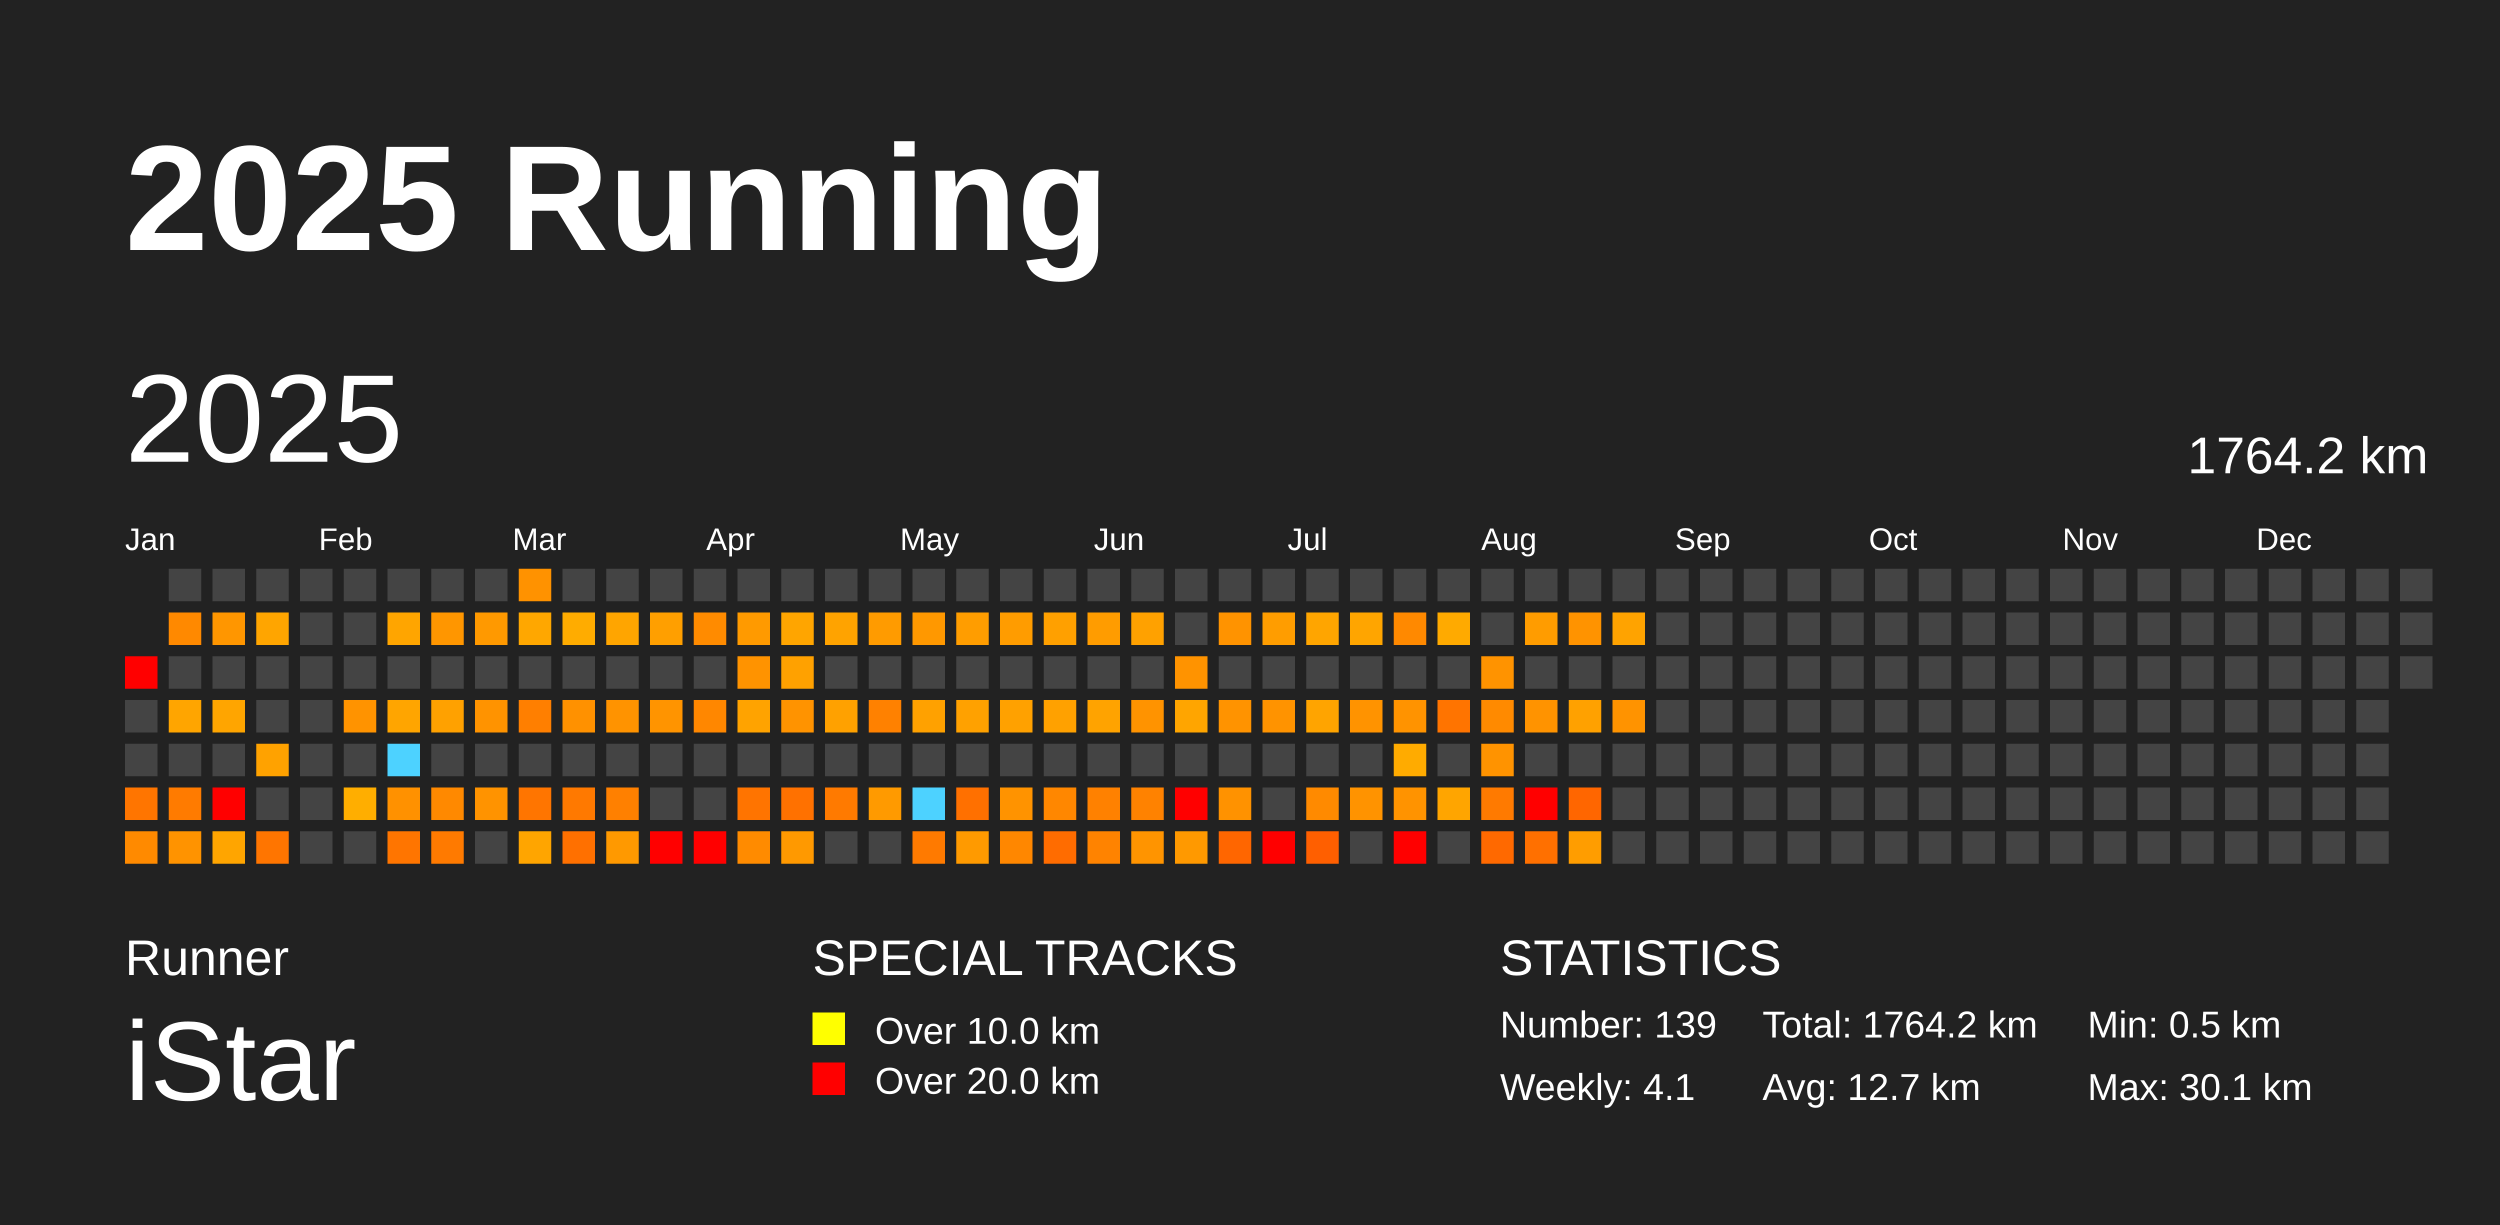
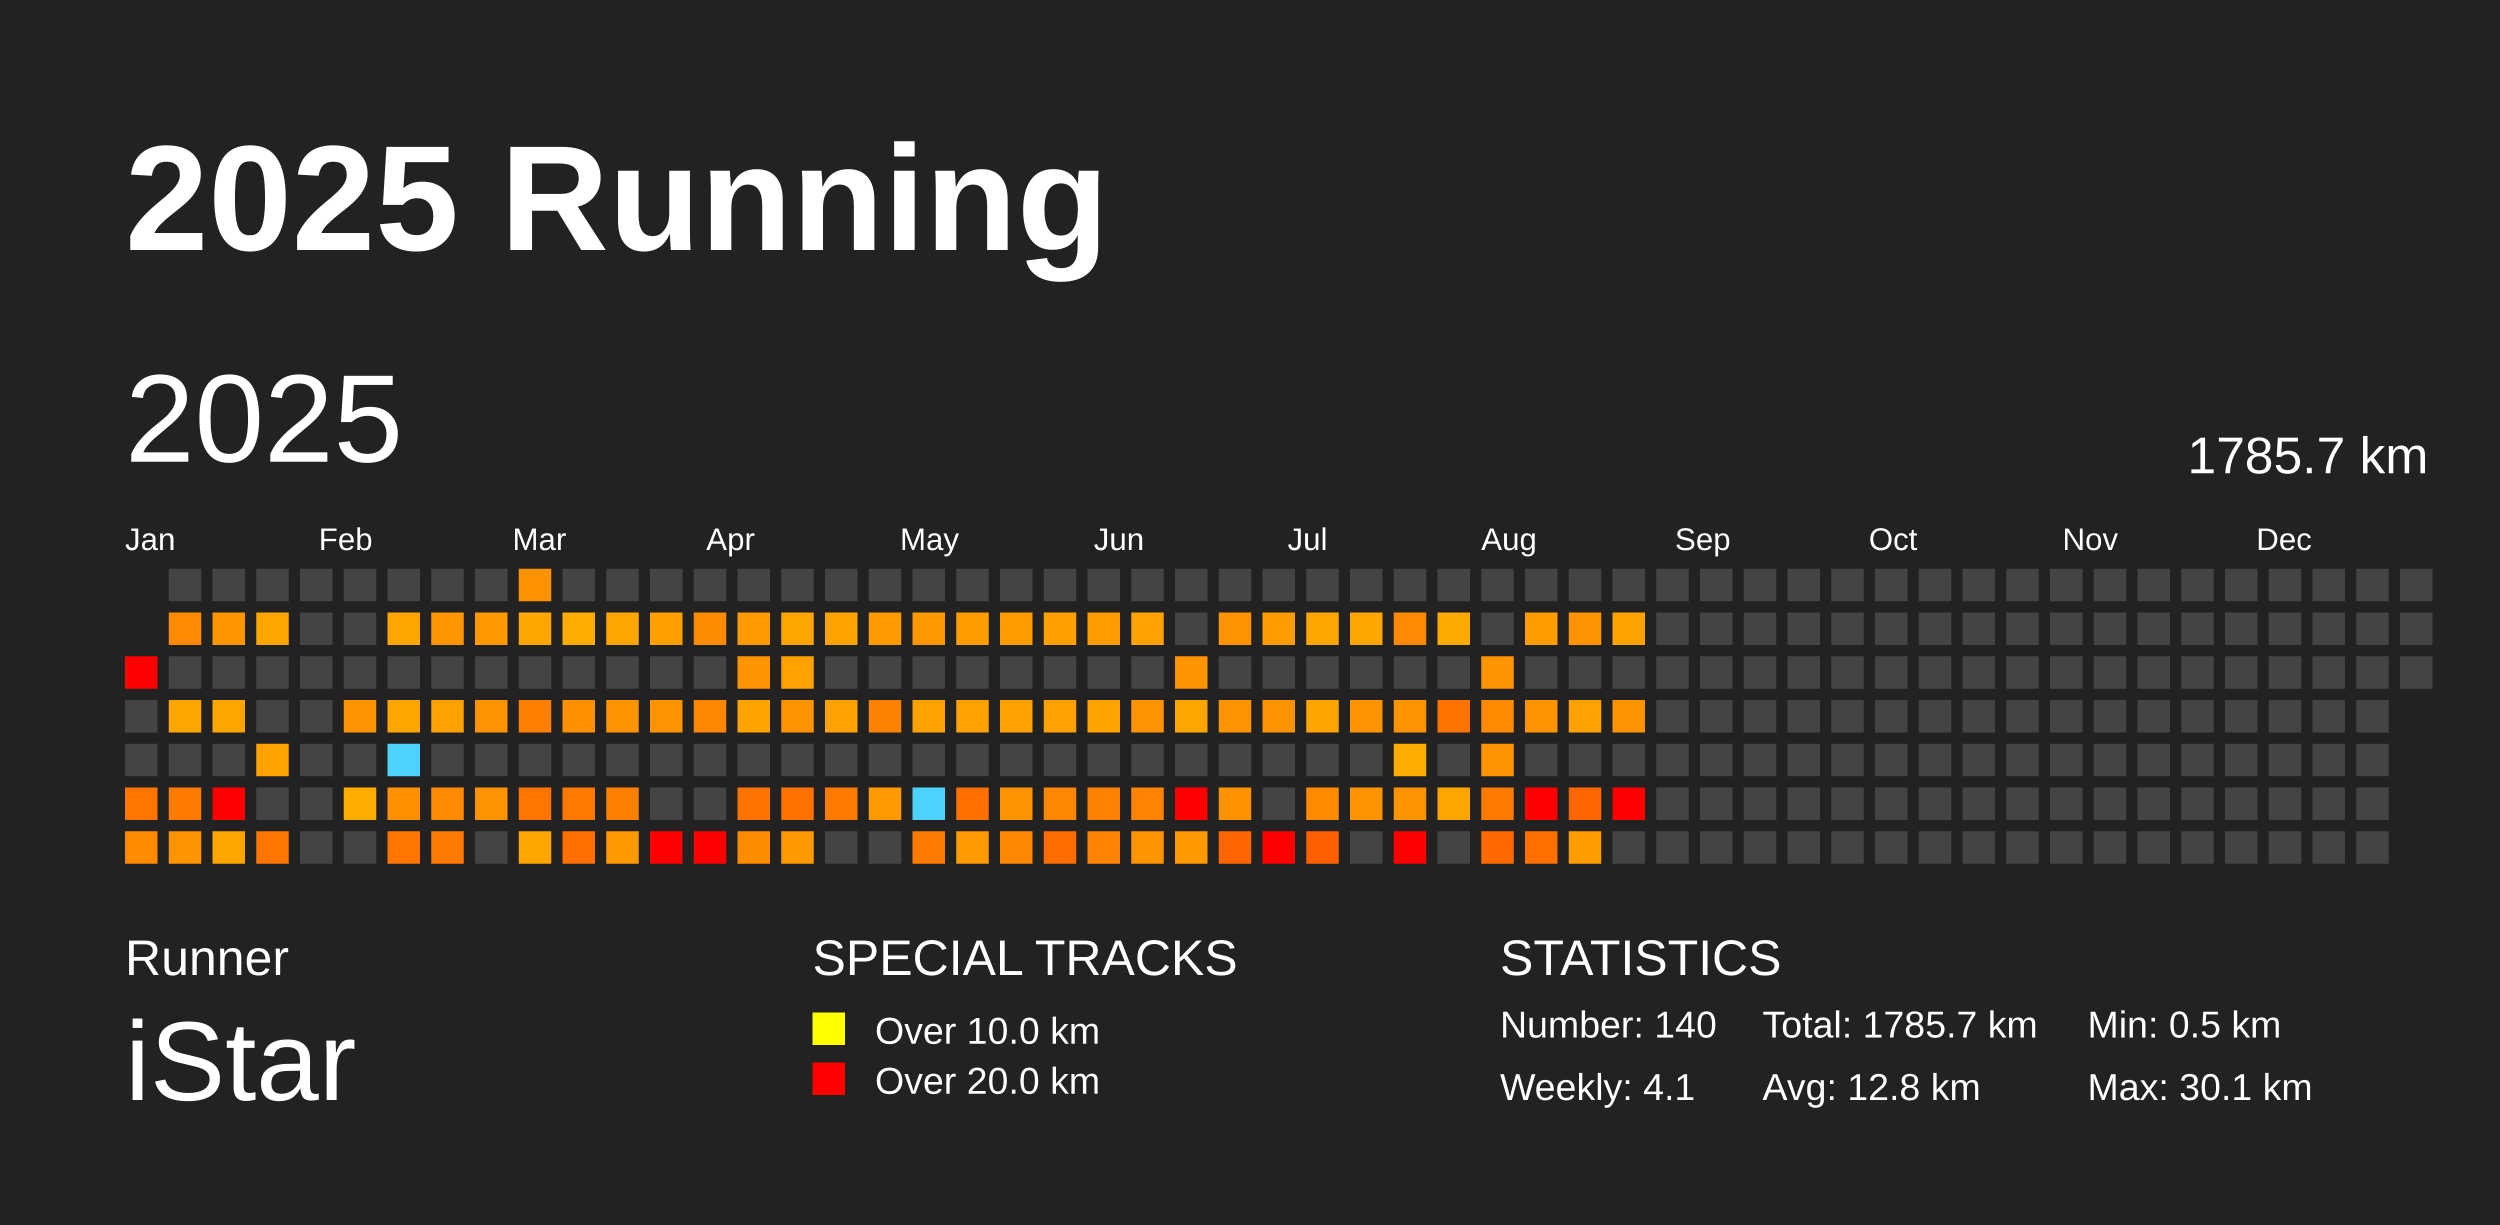
<svg xmlns="http://www.w3.org/2000/svg" baseProfile="full" height="98mm" version="1.1" viewBox="0,0,200,98" width="200mm">
  <defs />
  <rect fill="#222222" height="98" width="200" x="0" y="0" />
  <text fill="#FFFFFF" style="font-size:12px; font-family:Arial; font-weight:bold;" x="10" y="20">2025 Running</text>
  <text fill="#FFFFFF" style="font-size:4px; font-family:Arial" x="10" y="78">Runner</text>
  <text fill="#FFFFFF" style="font-size:9px; font-family:Arial" x="10" y="88">iStar</text>
  <text fill="#FFFFFF" style="font-size:4px; font-family:Arial" x="65" y="78">SPECIAL TRACKS</text>
  <rect fill="yellow" height="2.6" width="2.6" x="65" y="81" />
  <text fill="#FFFFFF" style="font-size:3px; font-family:Arial" x="70" y="83.5">Over 10.0 km</text>
  <rect fill="red" height="2.6" width="2.6" x="65" y="85" />
  <text fill="#FFFFFF" style="font-size:3px; font-family:Arial" x="70" y="87.5">Over 20.0 km</text>
  <text fill="#FFFFFF" style="font-size:4px; font-family:Arial" x="120" y="78">STATISTICS</text>
-   <text fill="#FFFFFF" style="font-size:3px; font-family:Arial" x="120" y="83">Number: 139</text>
+   <text fill="#FFFFFF" style="font-size:3px; font-family:Arial" x="120" y="83">Number: 140</text>
  <text fill="#FFFFFF" style="font-size:3px; font-family:Arial" x="120" y="88">Weekly: 4.1</text>
-   <text fill="#FFFFFF" style="font-size:3px; font-family:Arial" x="141" y="83">Total: 1764.2 km</text>
-   <text fill="#FFFFFF" style="font-size:3px; font-family:Arial" x="141" y="88">Avg: 12.7 km</text>
+   <text fill="#FFFFFF" style="font-size:3px; font-family:Arial" x="141" y="83">Total: 1785.7 km</text>
+   <text fill="#FFFFFF" style="font-size:3px; font-family:Arial" x="141" y="88">Avg: 12.8 km</text>
  <text fill="#FFFFFF" style="font-size:3px; font-family:Arial" x="167" y="83">Min: 0.5 km</text>
  <text fill="#FFFFFF" style="font-size:3px; font-family:Arial" x="167" y="88">Max: 30.1 km</text>
  <text dominant-baseline="hanging" fill="#FFFFFF" style="font-size:10.0px; font-family:Arial;" x="10" y="30">2025</text>
-   <text dominant-baseline="hanging" fill="#FFFFFF" style="font-size:4.125px; font-family:Arial;" x="175" y="35">1764.2 km</text>
+   <text dominant-baseline="hanging" fill="#FFFFFF" style="font-size:4.125px; font-family:Arial;" x="175" y="35">1785.7 km</text>
  <text fill="#FFFFFF" style="font-size:2.5px; font-family:Arial" x="10.0" y="44">Jan</text>
  <text fill="#FFFFFF" style="font-size:2.5px; font-family:Arial" x="25.5" y="44">Feb</text>
  <text fill="#FFFFFF" style="font-size:2.5px; font-family:Arial" x="41.0" y="44">Mar</text>
  <text fill="#FFFFFF" style="font-size:2.5px; font-family:Arial" x="56.5" y="44">Apr</text>
  <text fill="#FFFFFF" style="font-size:2.5px; font-family:Arial" x="72.0" y="44">May</text>
  <text fill="#FFFFFF" style="font-size:2.5px; font-family:Arial" x="87.5" y="44">Jun</text>
  <text fill="#FFFFFF" style="font-size:2.5px; font-family:Arial" x="103.0" y="44">Jul</text>
  <text fill="#FFFFFF" style="font-size:2.5px; font-family:Arial" x="118.5" y="44">Aug</text>
  <text fill="#FFFFFF" style="font-size:2.5px; font-family:Arial" x="134.0" y="44">Sep</text>
  <text fill="#FFFFFF" style="font-size:2.5px; font-family:Arial" x="149.5" y="44">Oct</text>
  <text fill="#FFFFFF" style="font-size:2.5px; font-family:Arial" x="165.0" y="44">Nov</text>
  <text fill="#FFFFFF" style="font-size:2.5px; font-family:Arial" x="180.5" y="44">Dec</text>
  <rect fill="red" height="2.6" width="2.6" x="10.0" y="52.5" />
  <rect fill="#444444" height="2.6" width="2.6" x="10.0" y="56.0" />
  <rect fill="#444444" height="2.6" width="2.6" x="10.0" y="59.5" />
  <rect fill="#ff7500" height="2.6" width="2.6" x="10.0" y="63.0" />
  <rect fill="#ff8a00" height="2.6" width="2.6" x="10.0" y="66.5" />
  <rect fill="#444444" height="2.6" width="2.6" x="13.5" y="45.5" />
  <rect fill="#ff8900" height="2.6" width="2.6" x="13.5" y="49.0" />
  <rect fill="#444444" height="2.6" width="2.6" x="13.5" y="52.5" />
  <rect fill="#ffa500" height="2.6" width="2.6" x="13.5" y="56.0" />
  <rect fill="#444444" height="2.6" width="2.6" x="13.5" y="59.5" />
  <rect fill="#ff7b00" height="2.6" width="2.6" x="13.5" y="63.0" />
  <rect fill="#ff9300" height="2.6" width="2.6" x="13.5" y="66.5" />
  <rect fill="#444444" height="2.6" width="2.6" x="17.0" y="45.5" />
  <rect fill="#ff9600" height="2.6" width="2.6" x="17.0" y="49.0" />
  <rect fill="#444444" height="2.6" width="2.6" x="17.0" y="52.5" />
  <rect fill="#ffa500" height="2.6" width="2.6" x="17.0" y="56.0" />
  <rect fill="#444444" height="2.6" width="2.6" x="17.0" y="59.5" />
  <rect fill="red" height="2.6" width="2.6" x="17.0" y="63.0" />
  <rect fill="#ffa500" height="2.6" width="2.6" x="17.0" y="66.5" />
  <rect fill="#444444" height="2.6" width="2.6" x="20.5" y="45.5" />
  <rect fill="#ffa500" height="2.6" width="2.6" x="20.5" y="49.0" />
  <rect fill="#444444" height="2.6" width="2.6" x="20.5" y="52.5" />
  <rect fill="#444444" height="2.6" width="2.6" x="20.5" y="56.0" />
  <rect fill="#ffa200" height="2.6" width="2.6" x="20.5" y="59.5" />
  <rect fill="#444444" height="2.6" width="2.6" x="20.5" y="63.0" />
  <rect fill="#ff7500" height="2.6" width="2.6" x="20.5" y="66.5" />
  <rect fill="#444444" height="2.6" width="2.6" x="24.0" y="45.5" />
  <rect fill="#444444" height="2.6" width="2.6" x="24.0" y="49.0" />
  <rect fill="#444444" height="2.6" width="2.6" x="24.0" y="52.5" />
  <rect fill="#444444" height="2.6" width="2.6" x="24.0" y="56.0" />
  <rect fill="#444444" height="2.6" width="2.6" x="24.0" y="59.5" />
  <rect fill="#444444" height="2.6" width="2.6" x="24.0" y="63.0" />
  <rect fill="#444444" height="2.6" width="2.6" x="24.0" y="66.5" />
  <rect fill="#444444" height="2.6" width="2.6" x="27.5" y="45.5" />
  <rect fill="#444444" height="2.6" width="2.6" x="27.5" y="49.0" />
  <rect fill="#444444" height="2.6" width="2.6" x="27.5" y="52.5" />
  <rect fill="#ff9300" height="2.6" width="2.6" x="27.5" y="56.0" />
  <rect fill="#444444" height="2.6" width="2.6" x="27.5" y="59.5" />
  <rect fill="#ffae00" height="2.6" width="2.6" x="27.5" y="63.0" />
  <rect fill="#444444" height="2.6" width="2.6" x="27.5" y="66.5" />
  <rect fill="#444444" height="2.6" width="2.6" x="31.0" y="45.5" />
  <rect fill="#ffa500" height="2.6" width="2.6" x="31.0" y="49.0" />
  <rect fill="#444444" height="2.6" width="2.6" x="31.0" y="52.5" />
  <rect fill="#ffa500" height="2.6" width="2.6" x="31.0" y="56.0" />
  <rect fill="#4dd2ff" height="2.6" width="2.6" x="31.0" y="59.5" />
  <rect fill="#ff9100" height="2.6" width="2.6" x="31.0" y="63.0" />
  <rect fill="#ff7500" height="2.6" width="2.6" x="31.0" y="66.5" />
  <rect fill="#444444" height="2.6" width="2.6" x="34.5" y="45.5" />
  <rect fill="#ff9600" height="2.6" width="2.6" x="34.5" y="49.0" />
  <rect fill="#444444" height="2.6" width="2.6" x="34.5" y="52.5" />
  <rect fill="#ffa100" height="2.6" width="2.6" x="34.5" y="56.0" />
  <rect fill="#444444" height="2.6" width="2.6" x="34.5" y="59.5" />
  <rect fill="#ff8900" height="2.6" width="2.6" x="34.5" y="63.0" />
  <rect fill="#ff7a00" height="2.6" width="2.6" x="34.5" y="66.5" />
  <rect fill="#444444" height="2.6" width="2.6" x="38.0" y="45.5" />
  <rect fill="#ff9900" height="2.6" width="2.6" x="38.0" y="49.0" />
  <rect fill="#444444" height="2.6" width="2.6" x="38.0" y="52.5" />
  <rect fill="#ff9300" height="2.6" width="2.6" x="38.0" y="56.0" />
  <rect fill="#444444" height="2.6" width="2.6" x="38.0" y="59.5" />
  <rect fill="#ff9300" height="2.6" width="2.6" x="38.0" y="63.0" />
  <rect fill="#444444" height="2.6" width="2.6" x="38.0" y="66.5" />
  <rect fill="#ff9200" height="2.6" width="2.6" x="41.5" y="45.5" />
  <rect fill="#ffa700" height="2.6" width="2.6" x="41.5" y="49.0" />
  <rect fill="#444444" height="2.6" width="2.6" x="41.5" y="52.5" />
  <rect fill="#ff7f00" height="2.6" width="2.6" x="41.5" y="56.0" />
  <rect fill="#444444" height="2.6" width="2.6" x="41.5" y="59.5" />
  <rect fill="#ff7500" height="2.6" width="2.6" x="41.5" y="63.0" />
  <rect fill="#ffa500" height="2.6" width="2.6" x="41.5" y="66.5" />
  <rect fill="#444444" height="2.6" width="2.6" x="45.0" y="45.5" />
  <rect fill="#ffac00" height="2.6" width="2.6" x="45.0" y="49.0" />
  <rect fill="#444444" height="2.6" width="2.6" x="45.0" y="52.5" />
  <rect fill="#ff9100" height="2.6" width="2.6" x="45.0" y="56.0" />
  <rect fill="#444444" height="2.6" width="2.6" x="45.0" y="59.5" />
  <rect fill="#ff7900" height="2.6" width="2.6" x="45.0" y="63.0" />
  <rect fill="#ff7000" height="2.6" width="2.6" x="45.0" y="66.5" />
  <rect fill="#444444" height="2.6" width="2.6" x="48.5" y="45.5" />
  <rect fill="#ffa500" height="2.6" width="2.6" x="48.5" y="49.0" />
  <rect fill="#444444" height="2.6" width="2.6" x="48.5" y="52.5" />
  <rect fill="#ff9300" height="2.6" width="2.6" x="48.5" y="56.0" />
  <rect fill="#444444" height="2.6" width="2.6" x="48.5" y="59.5" />
  <rect fill="#ff8000" height="2.6" width="2.6" x="48.5" y="63.0" />
  <rect fill="#ff9900" height="2.6" width="2.6" x="48.5" y="66.5" />
  <rect fill="#444444" height="2.6" width="2.6" x="52.0" y="45.5" />
  <rect fill="#ff9f00" height="2.6" width="2.6" x="52.0" y="49.0" />
  <rect fill="#444444" height="2.6" width="2.6" x="52.0" y="52.5" />
  <rect fill="#ff9400" height="2.6" width="2.6" x="52.0" y="56.0" />
  <rect fill="#444444" height="2.6" width="2.6" x="52.0" y="59.5" />
  <rect fill="#444444" height="2.6" width="2.6" x="52.0" y="63.0" />
  <rect fill="red" height="2.6" width="2.6" x="52.0" y="66.5" />
  <rect fill="#444444" height="2.6" width="2.6" x="55.5" y="45.5" />
  <rect fill="#ff8b00" height="2.6" width="2.6" x="55.5" y="49.0" />
  <rect fill="#444444" height="2.6" width="2.6" x="55.5" y="52.5" />
  <rect fill="#ff8700" height="2.6" width="2.6" x="55.5" y="56.0" />
  <rect fill="#444444" height="2.6" width="2.6" x="55.5" y="59.5" />
  <rect fill="#444444" height="2.6" width="2.6" x="55.5" y="63.0" />
  <rect fill="red" height="2.6" width="2.6" x="55.5" y="66.5" />
  <rect fill="#444444" height="2.6" width="2.6" x="59.0" y="45.5" />
  <rect fill="#ff9a00" height="2.6" width="2.6" x="59.0" y="49.0" />
  <rect fill="#ff9300" height="2.6" width="2.6" x="59.0" y="52.5" />
  <rect fill="#ffa300" height="2.6" width="2.6" x="59.0" y="56.0" />
  <rect fill="#444444" height="2.6" width="2.6" x="59.0" y="59.5" />
  <rect fill="#ff7400" height="2.6" width="2.6" x="59.0" y="63.0" />
  <rect fill="#ff8b00" height="2.6" width="2.6" x="59.0" y="66.5" />
  <rect fill="#444444" height="2.6" width="2.6" x="62.5" y="45.5" />
  <rect fill="#ffa500" height="2.6" width="2.6" x="62.5" y="49.0" />
  <rect fill="#ffa100" height="2.6" width="2.6" x="62.5" y="52.5" />
  <rect fill="#ff9300" height="2.6" width="2.6" x="62.5" y="56.0" />
  <rect fill="#444444" height="2.6" width="2.6" x="62.5" y="59.5" />
  <rect fill="#ff7100" height="2.6" width="2.6" x="62.5" y="63.0" />
  <rect fill="#ff9900" height="2.6" width="2.6" x="62.5" y="66.5" />
  <rect fill="#444444" height="2.6" width="2.6" x="66.0" y="45.5" />
  <rect fill="#ffa300" height="2.6" width="2.6" x="66.0" y="49.0" />
  <rect fill="#444444" height="2.6" width="2.6" x="66.0" y="52.5" />
  <rect fill="#ffa100" height="2.6" width="2.6" x="66.0" y="56.0" />
  <rect fill="#444444" height="2.6" width="2.6" x="66.0" y="59.5" />
  <rect fill="#ff7a00" height="2.6" width="2.6" x="66.0" y="63.0" />
  <rect fill="#444444" height="2.6" width="2.6" x="66.0" y="66.5" />
  <rect fill="#444444" height="2.6" width="2.6" x="69.5" y="45.5" />
  <rect fill="#ff9b00" height="2.6" width="2.6" x="69.5" y="49.0" />
  <rect fill="#444444" height="2.6" width="2.6" x="69.5" y="52.5" />
  <rect fill="#ff8100" height="2.6" width="2.6" x="69.5" y="56.0" />
  <rect fill="#444444" height="2.6" width="2.6" x="69.5" y="59.5" />
  <rect fill="#ff9a00" height="2.6" width="2.6" x="69.5" y="63.0" />
  <rect fill="#444444" height="2.6" width="2.6" x="69.5" y="66.5" />
  <rect fill="#444444" height="2.6" width="2.6" x="73.0" y="45.5" />
  <rect fill="#ff9800" height="2.6" width="2.6" x="73.0" y="49.0" />
  <rect fill="#444444" height="2.6" width="2.6" x="73.0" y="52.5" />
  <rect fill="#ffa100" height="2.6" width="2.6" x="73.0" y="56.0" />
  <rect fill="#444444" height="2.6" width="2.6" x="73.0" y="59.5" />
  <rect fill="#4dd2ff" height="2.6" width="2.6" x="73.0" y="63.0" />
  <rect fill="#ff7a00" height="2.6" width="2.6" x="73.0" y="66.5" />
  <rect fill="#444444" height="2.6" width="2.6" x="76.5" y="45.5" />
  <rect fill="#ff9d00" height="2.6" width="2.6" x="76.5" y="49.0" />
  <rect fill="#444444" height="2.6" width="2.6" x="76.5" y="52.5" />
  <rect fill="#ffa100" height="2.6" width="2.6" x="76.5" y="56.0" />
  <rect fill="#444444" height="2.6" width="2.6" x="76.5" y="59.5" />
  <rect fill="#ff7000" height="2.6" width="2.6" x="76.5" y="63.0" />
  <rect fill="#ff9a00" height="2.6" width="2.6" x="76.5" y="66.5" />
  <rect fill="#444444" height="2.6" width="2.6" x="80.0" y="45.5" />
  <rect fill="#ff9c00" height="2.6" width="2.6" x="80.0" y="49.0" />
  <rect fill="#444444" height="2.6" width="2.6" x="80.0" y="52.5" />
  <rect fill="#ffa100" height="2.6" width="2.6" x="80.0" y="56.0" />
  <rect fill="#444444" height="2.6" width="2.6" x="80.0" y="59.5" />
  <rect fill="#ff9300" height="2.6" width="2.6" x="80.0" y="63.0" />
  <rect fill="#ff8700" height="2.6" width="2.6" x="80.0" y="66.5" />
  <rect fill="#444444" height="2.6" width="2.6" x="83.5" y="45.5" />
  <rect fill="#ffa000" height="2.6" width="2.6" x="83.5" y="49.0" />
  <rect fill="#444444" height="2.6" width="2.6" x="83.5" y="52.5" />
  <rect fill="#ffa100" height="2.6" width="2.6" x="83.5" y="56.0" />
  <rect fill="#444444" height="2.6" width="2.6" x="83.5" y="59.5" />
  <rect fill="#ff8700" height="2.6" width="2.6" x="83.5" y="63.0" />
  <rect fill="#ff6c00" height="2.6" width="2.6" x="83.5" y="66.5" />
  <rect fill="#444444" height="2.6" width="2.6" x="87.0" y="45.5" />
  <rect fill="#ff9c00" height="2.6" width="2.6" x="87.0" y="49.0" />
  <rect fill="#444444" height="2.6" width="2.6" x="87.0" y="52.5" />
  <rect fill="#ffa300" height="2.6" width="2.6" x="87.0" y="56.0" />
  <rect fill="#444444" height="2.6" width="2.6" x="87.0" y="59.5" />
  <rect fill="#ff8100" height="2.6" width="2.6" x="87.0" y="63.0" />
  <rect fill="#ff8300" height="2.6" width="2.6" x="87.0" y="66.5" />
  <rect fill="#444444" height="2.6" width="2.6" x="90.5" y="45.5" />
  <rect fill="#ffa100" height="2.6" width="2.6" x="90.5" y="49.0" />
  <rect fill="#444444" height="2.6" width="2.6" x="90.5" y="52.5" />
  <rect fill="#ff9300" height="2.6" width="2.6" x="90.5" y="56.0" />
  <rect fill="#444444" height="2.6" width="2.6" x="90.5" y="59.5" />
  <rect fill="#ff8200" height="2.6" width="2.6" x="90.5" y="63.0" />
  <rect fill="#ff9400" height="2.6" width="2.6" x="90.5" y="66.5" />
  <rect fill="#444444" height="2.6" width="2.6" x="94.0" y="45.5" />
  <rect fill="#444444" height="2.6" width="2.6" x="94.0" y="49.0" />
  <rect fill="#ff9300" height="2.6" width="2.6" x="94.0" y="52.5" />
  <rect fill="#ffa500" height="2.6" width="2.6" x="94.0" y="56.0" />
  <rect fill="#444444" height="2.6" width="2.6" x="94.0" y="59.5" />
  <rect fill="red" height="2.6" width="2.6" x="94.0" y="63.0" />
  <rect fill="#ff9900" height="2.6" width="2.6" x="94.0" y="66.5" />
  <rect fill="#444444" height="2.6" width="2.6" x="97.5" y="45.5" />
  <rect fill="#ff9300" height="2.6" width="2.6" x="97.5" y="49.0" />
  <rect fill="#444444" height="2.6" width="2.6" x="97.5" y="52.5" />
  <rect fill="#ff9300" height="2.6" width="2.6" x="97.5" y="56.0" />
  <rect fill="#444444" height="2.6" width="2.6" x="97.5" y="59.5" />
  <rect fill="#ff9200" height="2.6" width="2.6" x="97.5" y="63.0" />
  <rect fill="#ff6600" height="2.6" width="2.6" x="97.5" y="66.5" />
  <rect fill="#444444" height="2.6" width="2.6" x="101.0" y="45.5" />
  <rect fill="#ff9d00" height="2.6" width="2.6" x="101.0" y="49.0" />
  <rect fill="#444444" height="2.6" width="2.6" x="101.0" y="52.5" />
  <rect fill="#ff9300" height="2.6" width="2.6" x="101.0" y="56.0" />
  <rect fill="#444444" height="2.6" width="2.6" x="101.0" y="59.5" />
  <rect fill="#444444" height="2.6" width="2.6" x="101.0" y="63.0" />
  <rect fill="red" height="2.6" width="2.6" x="101.0" y="66.5" />
  <rect fill="#444444" height="2.6" width="2.6" x="104.5" y="45.5" />
  <rect fill="#ffa500" height="2.6" width="2.6" x="104.5" y="49.0" />
  <rect fill="#444444" height="2.6" width="2.6" x="104.5" y="52.5" />
  <rect fill="#ffa400" height="2.6" width="2.6" x="104.5" y="56.0" />
  <rect fill="#444444" height="2.6" width="2.6" x="104.5" y="59.5" />
  <rect fill="#ff8a00" height="2.6" width="2.6" x="104.5" y="63.0" />
  <rect fill="#ff5f00" height="2.6" width="2.6" x="104.5" y="66.5" />
  <rect fill="#444444" height="2.6" width="2.6" x="108.0" y="45.5" />
  <rect fill="#ffa500" height="2.6" width="2.6" x="108.0" y="49.0" />
  <rect fill="#444444" height="2.6" width="2.6" x="108.0" y="52.5" />
  <rect fill="#ff9300" height="2.6" width="2.6" x="108.0" y="56.0" />
  <rect fill="#444444" height="2.6" width="2.6" x="108.0" y="59.5" />
  <rect fill="#ff9300" height="2.6" width="2.6" x="108.0" y="63.0" />
  <rect fill="#444444" height="2.6" width="2.6" x="108.0" y="66.5" />
  <rect fill="#444444" height="2.6" width="2.6" x="111.5" y="45.5" />
  <rect fill="#ff8900" height="2.6" width="2.6" x="111.5" y="49.0" />
  <rect fill="#444444" height="2.6" width="2.6" x="111.5" y="52.5" />
  <rect fill="#ff9300" height="2.6" width="2.6" x="111.5" y="56.0" />
  <rect fill="#ffab00" height="2.6" width="2.6" x="111.5" y="59.5" />
  <rect fill="#ff9300" height="2.6" width="2.6" x="111.5" y="63.0" />
  <rect fill="red" height="2.6" width="2.6" x="111.5" y="66.5" />
  <rect fill="#444444" height="2.6" width="2.6" x="115.0" y="45.5" />
  <rect fill="#ffaa00" height="2.6" width="2.6" x="115.0" y="49.0" />
  <rect fill="#444444" height="2.6" width="2.6" x="115.0" y="52.5" />
  <rect fill="#ff7400" height="2.6" width="2.6" x="115.0" y="56.0" />
  <rect fill="#444444" height="2.6" width="2.6" x="115.0" y="59.5" />
  <rect fill="#ffa500" height="2.6" width="2.6" x="115.0" y="63.0" />
  <rect fill="#444444" height="2.6" width="2.6" x="115.0" y="66.5" />
  <rect fill="#444444" height="2.6" width="2.6" x="118.5" y="45.5" />
  <rect fill="#444444" height="2.6" width="2.6" x="118.5" y="49.0" />
  <rect fill="#ff9300" height="2.6" width="2.6" x="118.5" y="52.5" />
  <rect fill="#ff8a00" height="2.6" width="2.6" x="118.5" y="56.0" />
  <rect fill="#ff9300" height="2.6" width="2.6" x="118.5" y="59.5" />
  <rect fill="#ff7a00" height="2.6" width="2.6" x="118.5" y="63.0" />
  <rect fill="#ff6900" height="2.6" width="2.6" x="118.5" y="66.5" />
  <rect fill="#444444" height="2.6" width="2.6" x="122.0" y="45.5" />
  <rect fill="#ff9c00" height="2.6" width="2.6" x="122.0" y="49.0" />
  <rect fill="#444444" height="2.6" width="2.6" x="122.0" y="52.5" />
  <rect fill="#ff9300" height="2.6" width="2.6" x="122.0" y="56.0" />
  <rect fill="#444444" height="2.6" width="2.6" x="122.0" y="59.5" />
  <rect fill="red" height="2.6" width="2.6" x="122.0" y="63.0" />
  <rect fill="#ff7000" height="2.6" width="2.6" x="122.0" y="66.5" />
  <rect fill="#444444" height="2.6" width="2.6" x="125.5" y="45.5" />
  <rect fill="#ff9300" height="2.6" width="2.6" x="125.5" y="49.0" />
  <rect fill="#444444" height="2.6" width="2.6" x="125.5" y="52.5" />
  <rect fill="#ffa100" height="2.6" width="2.6" x="125.5" y="56.0" />
  <rect fill="#444444" height="2.6" width="2.6" x="125.5" y="59.5" />
  <rect fill="#ff6600" height="2.6" width="2.6" x="125.5" y="63.0" />
  <rect fill="#ff9d00" height="2.6" width="2.6" x="125.5" y="66.5" />
  <rect fill="#444444" height="2.6" width="2.6" x="129.0" y="45.5" />
  <rect fill="#ffa300" height="2.6" width="2.6" x="129.0" y="49.0" />
  <rect fill="#444444" height="2.6" width="2.6" x="129.0" y="52.5" />
  <rect fill="#ff9300" height="2.6" width="2.6" x="129.0" y="56.0" />
  <rect fill="#444444" height="2.6" width="2.6" x="129.0" y="59.5" />
-   <rect fill="#444444" height="2.6" width="2.6" x="129.0" y="63.0" />
+   <rect fill="red" height="2.6" width="2.6" x="129.0" y="63.0" />
  <rect fill="#444444" height="2.6" width="2.6" x="129.0" y="66.5" />
  <rect fill="#444444" height="2.6" width="2.6" x="132.5" y="45.5" />
  <rect fill="#444444" height="2.6" width="2.6" x="132.5" y="49.0" />
  <rect fill="#444444" height="2.6" width="2.6" x="132.5" y="52.5" />
  <rect fill="#444444" height="2.6" width="2.6" x="132.5" y="56.0" />
  <rect fill="#444444" height="2.6" width="2.6" x="132.5" y="59.5" />
  <rect fill="#444444" height="2.6" width="2.6" x="132.5" y="63.0" />
  <rect fill="#444444" height="2.6" width="2.6" x="132.5" y="66.5" />
  <rect fill="#444444" height="2.6" width="2.6" x="136.0" y="45.5" />
  <rect fill="#444444" height="2.6" width="2.6" x="136.0" y="49.0" />
  <rect fill="#444444" height="2.6" width="2.6" x="136.0" y="52.5" />
  <rect fill="#444444" height="2.6" width="2.6" x="136.0" y="56.0" />
  <rect fill="#444444" height="2.6" width="2.6" x="136.0" y="59.5" />
  <rect fill="#444444" height="2.6" width="2.6" x="136.0" y="63.0" />
  <rect fill="#444444" height="2.6" width="2.6" x="136.0" y="66.5" />
  <rect fill="#444444" height="2.6" width="2.6" x="139.5" y="45.5" />
  <rect fill="#444444" height="2.6" width="2.6" x="139.5" y="49.0" />
  <rect fill="#444444" height="2.6" width="2.6" x="139.5" y="52.5" />
  <rect fill="#444444" height="2.6" width="2.6" x="139.5" y="56.0" />
  <rect fill="#444444" height="2.6" width="2.6" x="139.5" y="59.5" />
  <rect fill="#444444" height="2.6" width="2.6" x="139.5" y="63.0" />
  <rect fill="#444444" height="2.6" width="2.6" x="139.5" y="66.5" />
  <rect fill="#444444" height="2.6" width="2.6" x="143.0" y="45.5" />
  <rect fill="#444444" height="2.6" width="2.6" x="143.0" y="49.0" />
  <rect fill="#444444" height="2.6" width="2.6" x="143.0" y="52.5" />
  <rect fill="#444444" height="2.6" width="2.6" x="143.0" y="56.0" />
  <rect fill="#444444" height="2.6" width="2.6" x="143.0" y="59.5" />
  <rect fill="#444444" height="2.6" width="2.6" x="143.0" y="63.0" />
  <rect fill="#444444" height="2.6" width="2.6" x="143.0" y="66.5" />
  <rect fill="#444444" height="2.6" width="2.6" x="146.5" y="45.5" />
  <rect fill="#444444" height="2.6" width="2.6" x="146.5" y="49.0" />
  <rect fill="#444444" height="2.6" width="2.6" x="146.5" y="52.5" />
  <rect fill="#444444" height="2.6" width="2.6" x="146.5" y="56.0" />
  <rect fill="#444444" height="2.6" width="2.6" x="146.5" y="59.5" />
  <rect fill="#444444" height="2.6" width="2.6" x="146.5" y="63.0" />
  <rect fill="#444444" height="2.6" width="2.6" x="146.5" y="66.5" />
  <rect fill="#444444" height="2.6" width="2.6" x="150.0" y="45.5" />
  <rect fill="#444444" height="2.6" width="2.6" x="150.0" y="49.0" />
  <rect fill="#444444" height="2.6" width="2.6" x="150.0" y="52.5" />
  <rect fill="#444444" height="2.6" width="2.6" x="150.0" y="56.0" />
  <rect fill="#444444" height="2.6" width="2.6" x="150.0" y="59.5" />
  <rect fill="#444444" height="2.6" width="2.6" x="150.0" y="63.0" />
  <rect fill="#444444" height="2.6" width="2.6" x="150.0" y="66.5" />
  <rect fill="#444444" height="2.6" width="2.6" x="153.5" y="45.5" />
  <rect fill="#444444" height="2.6" width="2.6" x="153.5" y="49.0" />
  <rect fill="#444444" height="2.6" width="2.6" x="153.5" y="52.5" />
  <rect fill="#444444" height="2.6" width="2.6" x="153.5" y="56.0" />
  <rect fill="#444444" height="2.6" width="2.6" x="153.5" y="59.5" />
  <rect fill="#444444" height="2.6" width="2.6" x="153.5" y="63.0" />
  <rect fill="#444444" height="2.6" width="2.6" x="153.5" y="66.5" />
  <rect fill="#444444" height="2.6" width="2.6" x="157.0" y="45.5" />
  <rect fill="#444444" height="2.6" width="2.6" x="157.0" y="49.0" />
  <rect fill="#444444" height="2.6" width="2.6" x="157.0" y="52.5" />
  <rect fill="#444444" height="2.6" width="2.6" x="157.0" y="56.0" />
  <rect fill="#444444" height="2.6" width="2.6" x="157.0" y="59.5" />
  <rect fill="#444444" height="2.6" width="2.6" x="157.0" y="63.0" />
  <rect fill="#444444" height="2.6" width="2.6" x="157.0" y="66.5" />
  <rect fill="#444444" height="2.6" width="2.6" x="160.5" y="45.5" />
  <rect fill="#444444" height="2.6" width="2.6" x="160.5" y="49.0" />
  <rect fill="#444444" height="2.6" width="2.6" x="160.5" y="52.5" />
  <rect fill="#444444" height="2.6" width="2.6" x="160.5" y="56.0" />
  <rect fill="#444444" height="2.6" width="2.6" x="160.5" y="59.5" />
  <rect fill="#444444" height="2.6" width="2.6" x="160.5" y="63.0" />
  <rect fill="#444444" height="2.6" width="2.6" x="160.5" y="66.5" />
  <rect fill="#444444" height="2.6" width="2.6" x="164.0" y="45.5" />
  <rect fill="#444444" height="2.6" width="2.6" x="164.0" y="49.0" />
  <rect fill="#444444" height="2.6" width="2.6" x="164.0" y="52.5" />
  <rect fill="#444444" height="2.6" width="2.6" x="164.0" y="56.0" />
  <rect fill="#444444" height="2.6" width="2.6" x="164.0" y="59.5" />
  <rect fill="#444444" height="2.6" width="2.6" x="164.0" y="63.0" />
  <rect fill="#444444" height="2.6" width="2.6" x="164.0" y="66.5" />
  <rect fill="#444444" height="2.6" width="2.6" x="167.5" y="45.5" />
  <rect fill="#444444" height="2.6" width="2.6" x="167.5" y="49.0" />
  <rect fill="#444444" height="2.6" width="2.6" x="167.5" y="52.5" />
  <rect fill="#444444" height="2.6" width="2.6" x="167.5" y="56.0" />
  <rect fill="#444444" height="2.6" width="2.6" x="167.5" y="59.5" />
  <rect fill="#444444" height="2.6" width="2.6" x="167.5" y="63.0" />
  <rect fill="#444444" height="2.6" width="2.6" x="167.5" y="66.5" />
  <rect fill="#444444" height="2.6" width="2.6" x="171.0" y="45.5" />
  <rect fill="#444444" height="2.6" width="2.6" x="171.0" y="49.0" />
  <rect fill="#444444" height="2.6" width="2.6" x="171.0" y="52.5" />
  <rect fill="#444444" height="2.6" width="2.6" x="171.0" y="56.0" />
  <rect fill="#444444" height="2.6" width="2.6" x="171.0" y="59.5" />
  <rect fill="#444444" height="2.6" width="2.6" x="171.0" y="63.0" />
  <rect fill="#444444" height="2.6" width="2.6" x="171.0" y="66.5" />
  <rect fill="#444444" height="2.6" width="2.6" x="174.5" y="45.5" />
  <rect fill="#444444" height="2.6" width="2.6" x="174.5" y="49.0" />
  <rect fill="#444444" height="2.6" width="2.6" x="174.5" y="52.5" />
  <rect fill="#444444" height="2.6" width="2.6" x="174.5" y="56.0" />
  <rect fill="#444444" height="2.6" width="2.6" x="174.5" y="59.5" />
  <rect fill="#444444" height="2.6" width="2.6" x="174.5" y="63.0" />
  <rect fill="#444444" height="2.6" width="2.6" x="174.5" y="66.5" />
  <rect fill="#444444" height="2.6" width="2.6" x="178.0" y="45.5" />
  <rect fill="#444444" height="2.6" width="2.6" x="178.0" y="49.0" />
  <rect fill="#444444" height="2.6" width="2.6" x="178.0" y="52.5" />
  <rect fill="#444444" height="2.6" width="2.6" x="178.0" y="56.0" />
  <rect fill="#444444" height="2.6" width="2.6" x="178.0" y="59.5" />
  <rect fill="#444444" height="2.6" width="2.6" x="178.0" y="63.0" />
  <rect fill="#444444" height="2.6" width="2.6" x="178.0" y="66.5" />
  <rect fill="#444444" height="2.6" width="2.6" x="181.5" y="45.5" />
  <rect fill="#444444" height="2.6" width="2.6" x="181.5" y="49.0" />
  <rect fill="#444444" height="2.6" width="2.6" x="181.5" y="52.5" />
  <rect fill="#444444" height="2.6" width="2.6" x="181.5" y="56.0" />
  <rect fill="#444444" height="2.6" width="2.6" x="181.5" y="59.5" />
  <rect fill="#444444" height="2.6" width="2.6" x="181.5" y="63.0" />
  <rect fill="#444444" height="2.6" width="2.6" x="181.5" y="66.5" />
  <rect fill="#444444" height="2.6" width="2.6" x="185.0" y="45.5" />
  <rect fill="#444444" height="2.6" width="2.6" x="185.0" y="49.0" />
  <rect fill="#444444" height="2.6" width="2.6" x="185.0" y="52.5" />
  <rect fill="#444444" height="2.6" width="2.6" x="185.0" y="56.0" />
  <rect fill="#444444" height="2.6" width="2.6" x="185.0" y="59.5" />
  <rect fill="#444444" height="2.6" width="2.6" x="185.0" y="63.0" />
  <rect fill="#444444" height="2.6" width="2.6" x="185.0" y="66.5" />
  <rect fill="#444444" height="2.6" width="2.6" x="188.5" y="45.5" />
  <rect fill="#444444" height="2.6" width="2.6" x="188.5" y="49.0" />
  <rect fill="#444444" height="2.6" width="2.6" x="188.5" y="52.5" />
  <rect fill="#444444" height="2.6" width="2.6" x="188.5" y="56.0" />
  <rect fill="#444444" height="2.6" width="2.6" x="188.5" y="59.5" />
  <rect fill="#444444" height="2.6" width="2.6" x="188.5" y="63.0" />
  <rect fill="#444444" height="2.6" width="2.6" x="188.5" y="66.5" />
  <rect fill="#444444" height="2.6" width="2.6" x="192.0" y="45.5" />
  <rect fill="#444444" height="2.6" width="2.6" x="192.0" y="49.0" />
  <rect fill="#444444" height="2.6" width="2.6" x="192.0" y="52.5" />
</svg>
